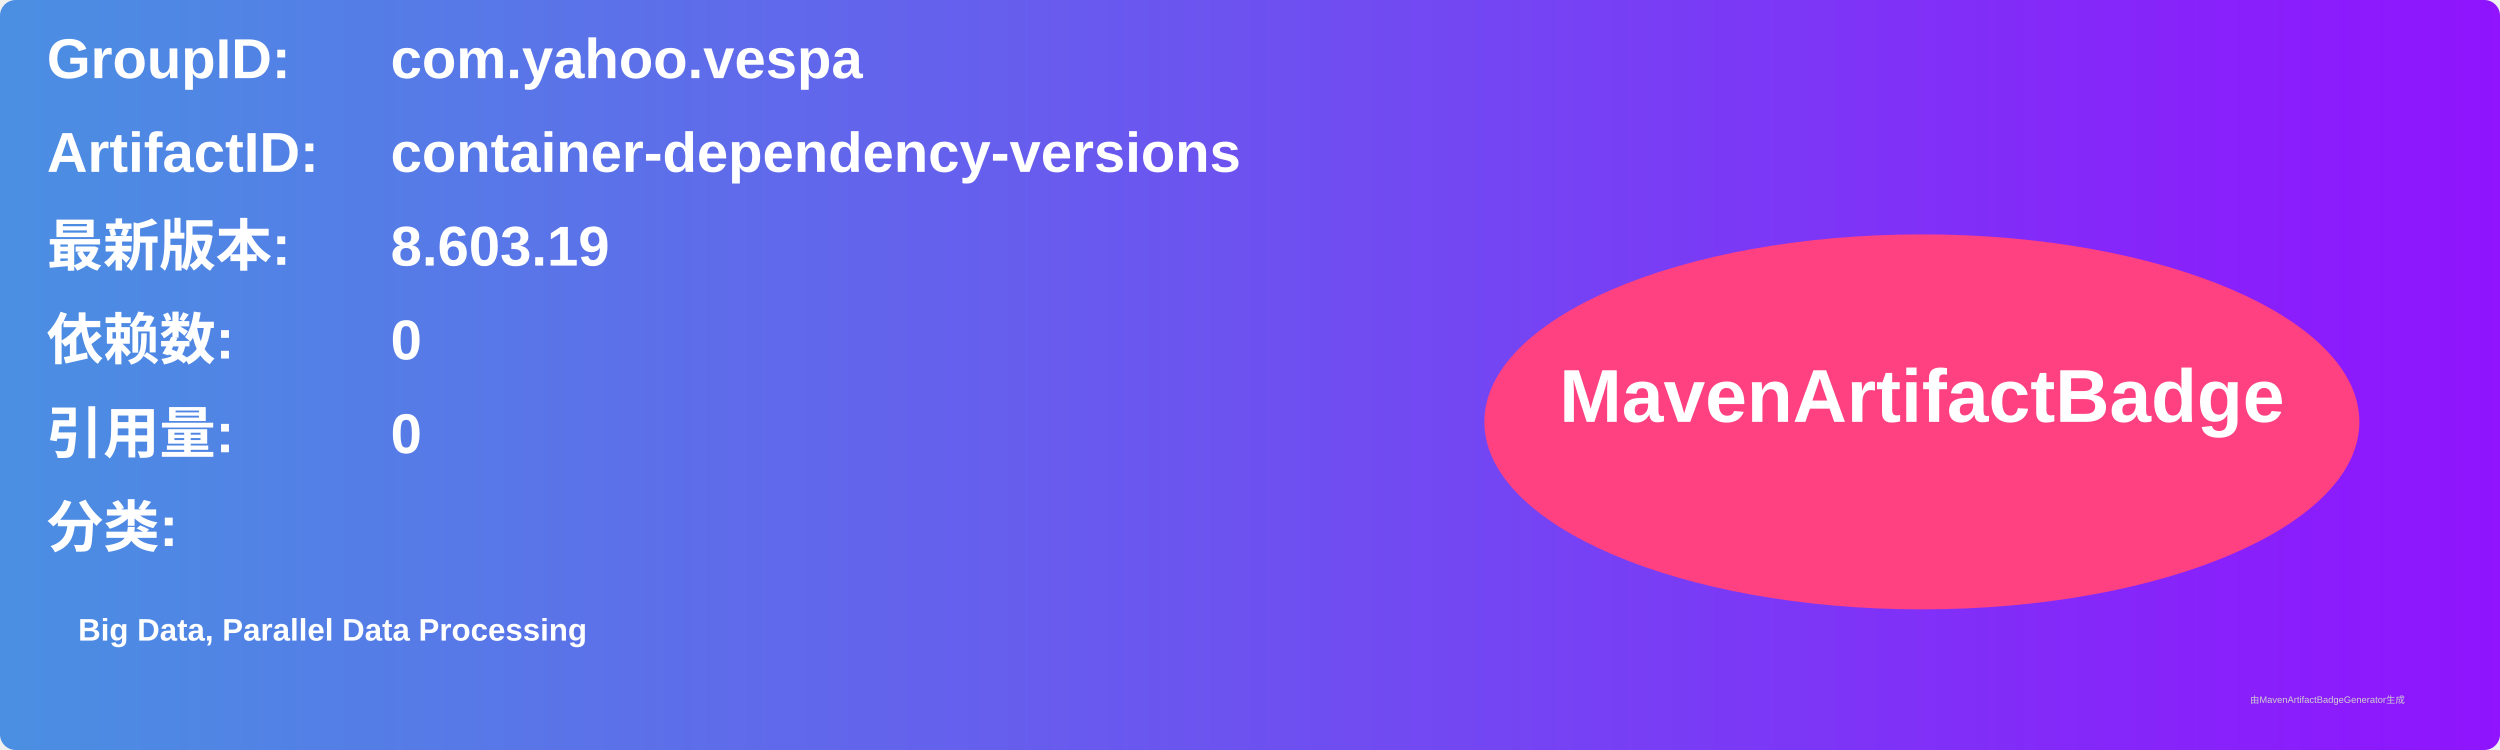
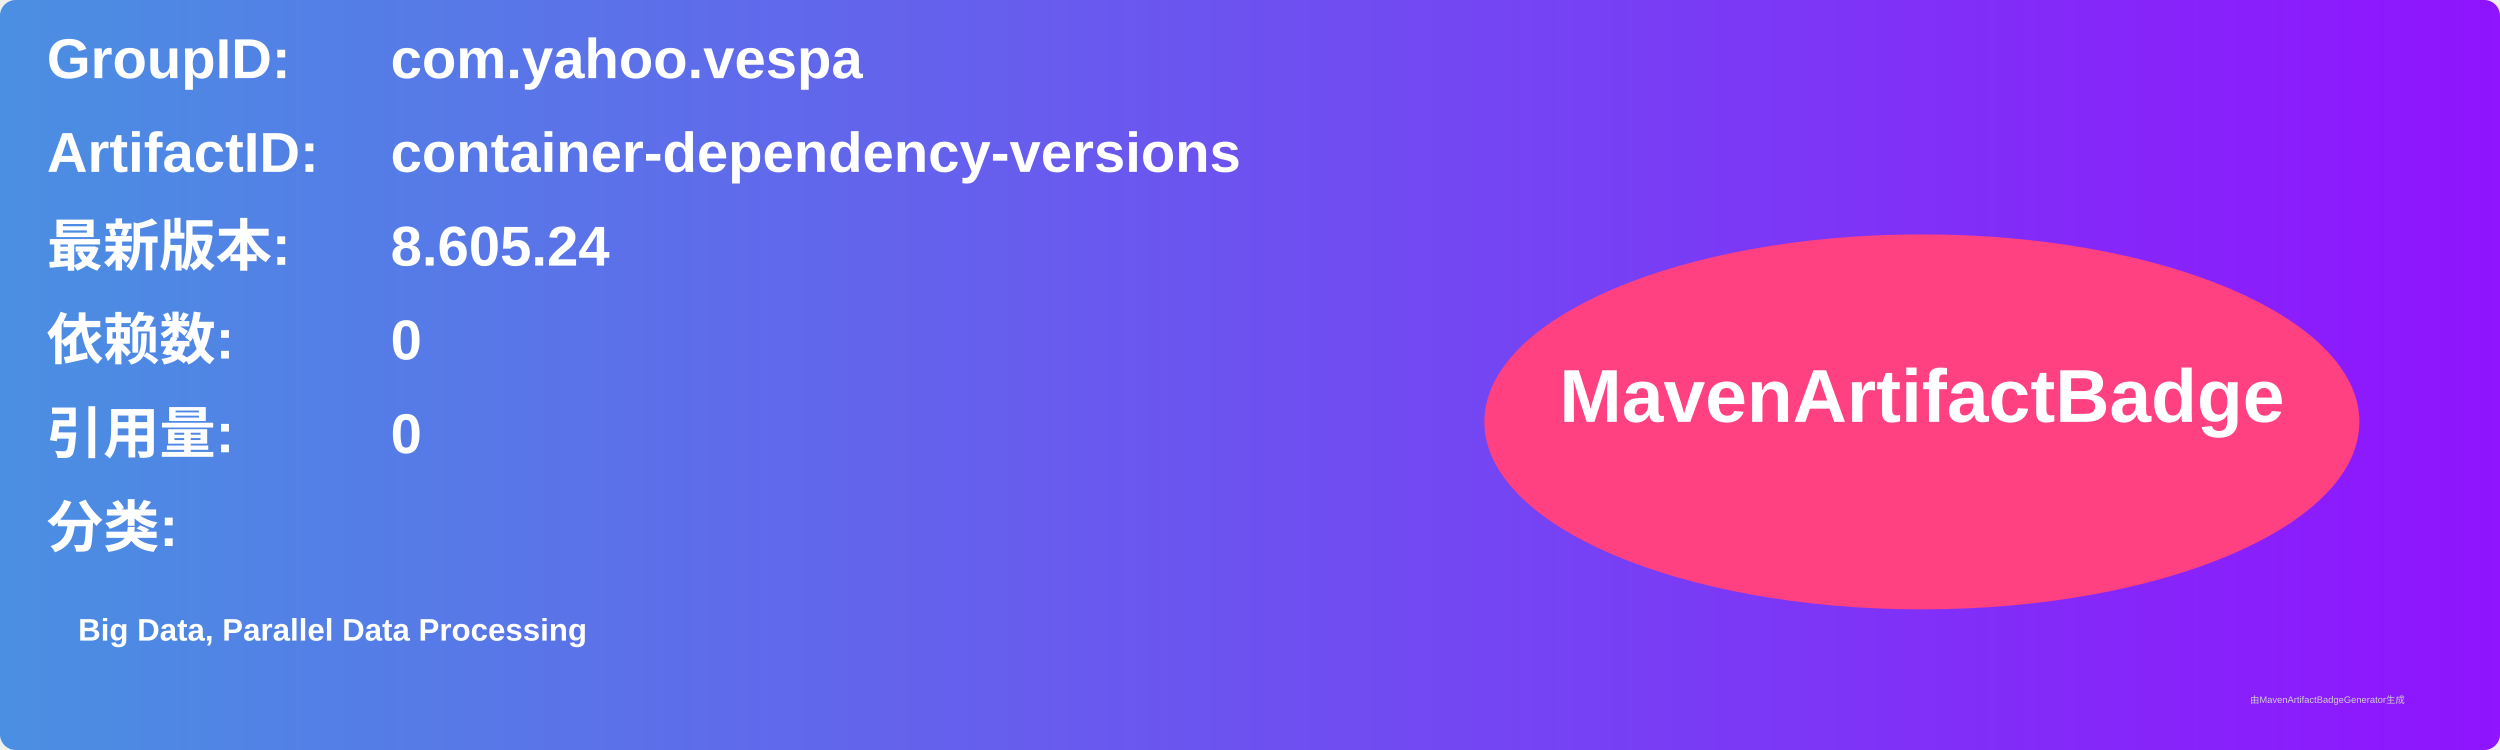
<svg xmlns="http://www.w3.org/2000/svg" width="800" height="240" viewBox="0 0 800 240">
  <linearGradient id="grad" x1="0%" y1="0%" x2="100%" y2="0%">
    <stop offset="0%" stop-color="#4a90e2" />
    <stop offset="100%" stop-color="#9013fe" />
  </linearGradient>
  <rect width="100%" height="100%" rx="5" ry="5" fill="url(#grad)" />
  <g transform="translate(15, 15)">
    <text x="0" y="10" font-family="Arial" font-size="18" fill="white" font-weight="bold" width="260">GroupID:</text>
    <text x="110" y="10" font-family="Arial" font-size="18" fill="white" font-weight="bold" width="460">com.yahoo.vespa</text>
    <text x="0" y="40" font-family="Arial" font-size="18" fill="white" font-weight="bold" width="260">ArtifactID:</text>
    <text x="110" y="40" font-family="Arial" font-size="18" fill="white" font-weight="bold" width="460">container-dependency-versions</text>
    <text x="0" y="70" font-family="Arial" font-size="18" fill="white" font-weight="bold">最新版本:</text>
    <text x="110" y="70" font-family="Arial" font-size="18" fill="white" font-weight="bold">
-       <tspan font-weight="bold">8.603.19</tspan>
+       <tspan font-weight="bold">8.605.24</tspan>
    </text>
    <text x="0" y="100" font-family="Arial" font-size="18" fill="white" font-weight="bold">依赖数: </text>
    <text x="110" y="100" font-family="Arial" font-size="18" fill="white">
      <tspan font-weight="bold">0</tspan>
    </text>
    <text x="0" y="130" font-family="Arial" font-size="18" fill="white" font-weight="bold">引用量: </text>
    <text x="110" y="130" font-family="Arial" font-size="18" fill="white">
      <tspan font-weight="bold">0</tspan>
    </text>
    <text x="0" y="160" font-family="Arial" font-size="18" fill="white" font-weight="bold">分类:</text>
    <text x="10" y="190" font-family="Arial" font-size="10" fill="white">
      <tspan font-weight="bold">Big Data, Parallel Data Processing</tspan>
    </text>
    <ellipse cx="600" cy="120" rx="140" ry="60" fill="#ff4081" />
    <text x="600" y="120" text-anchor="middle" font-family="Arial" font-size="24" fill="white" font-weight="bold">MavenArtifactBadge</text>
  </g>
  <text x="720" y="225" font-family="Arial" font-size="3" fill="#d0d0d0">由MavenArtifactBadgeGenerator生成</text>
</svg>
